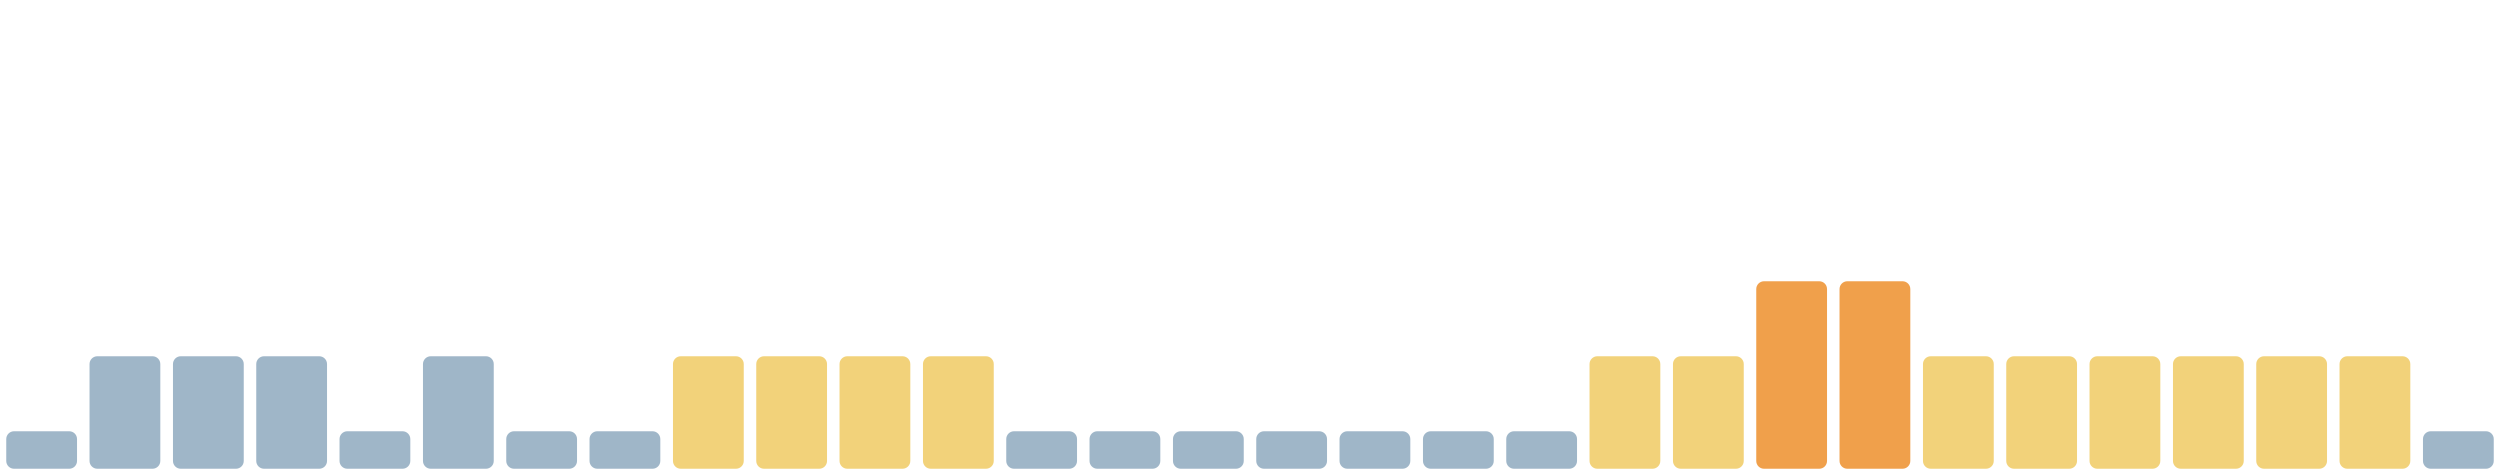
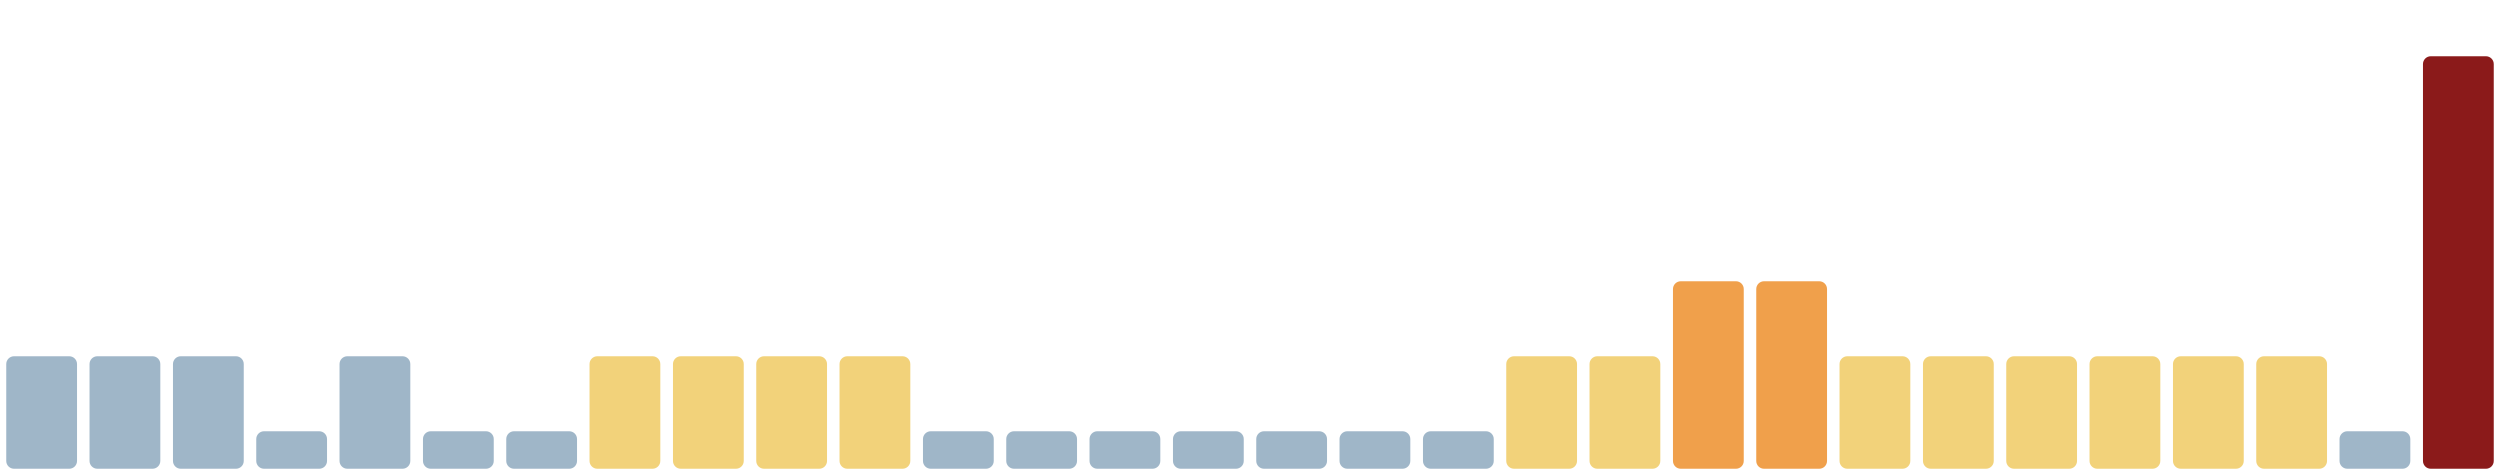
<svg xmlns="http://www.w3.org/2000/svg" viewBox="0 0 1600 300" width="1600" height="300" preserveAspectRatio="none" role="img" aria-label="Índice de huella climática de los últimos 30 días">
-   <rect x="4.0" y="276" width="45.3" height="24" rx="5" fill="#9fb6c8" />
+   <rect x="4.0" y="228" width="45.3" height="72" rx="5" fill="#9fb6c8" />
  <rect x="57.3" y="228" width="45.3" height="72" rx="5" fill="#9fb6c8" />
  <rect x="110.7" y="228" width="45.3" height="72" rx="5" fill="#9fb6c8" />
-   <rect x="164.0" y="228" width="45.3" height="72" rx="5" fill="#9fb6c8" />
-   <rect x="217.3" y="276" width="45.3" height="24" rx="5" fill="#9fb6c8" />
-   <rect x="270.7" y="228" width="45.3" height="72" rx="5" fill="#9fb6c8" />
+   <rect x="164.0" y="276" width="45.3" height="24" rx="5" fill="#9fb6c8" />
+   <rect x="217.3" y="228" width="45.3" height="72" rx="5" fill="#9fb6c8" />
+   <rect x="270.7" y="276" width="45.3" height="24" rx="5" fill="#9fb6c8" />
  <rect x="324.0" y="276" width="45.3" height="24" rx="5" fill="#9fb6c8" />
-   <rect x="377.3" y="276" width="45.3" height="24" rx="5" fill="#9fb6c8" />
+   <rect x="377.3" y="228" width="45.3" height="72" rx="5" fill="#f2d27a" />
  <rect x="430.7" y="228" width="45.3" height="72" rx="5" fill="#f2d27a" />
  <rect x="484.0" y="228" width="45.3" height="72" rx="5" fill="#f2d27a" />
  <rect x="537.3" y="228" width="45.3" height="72" rx="5" fill="#f2d27a" />
-   <rect x="590.7" y="228" width="45.3" height="72" rx="5" fill="#f2d27a" />
+   <rect x="590.7" y="276" width="45.3" height="24" rx="5" fill="#9fb6c8" />
  <rect x="644.0" y="276" width="45.3" height="24" rx="5" fill="#9fb6c8" />
  <rect x="697.3" y="276" width="45.3" height="24" rx="5" fill="#9fb6c8" />
  <rect x="750.7" y="276" width="45.3" height="24" rx="5" fill="#9fb6c8" />
  <rect x="804.0" y="276" width="45.3" height="24" rx="5" fill="#9fb6c8" />
  <rect x="857.3" y="276" width="45.3" height="24" rx="5" fill="#9fb6c8" />
  <rect x="910.7" y="276" width="45.3" height="24" rx="5" fill="#9fb6c8" />
-   <rect x="964.0" y="276" width="45.3" height="24" rx="5" fill="#9fb6c8" />
+   <rect x="964.0" y="228" width="45.3" height="72" rx="5" fill="#f2d27a" />
  <rect x="1017.3" y="228" width="45.3" height="72" rx="5" fill="#f2d27a" />
-   <rect x="1070.7" y="228" width="45.3" height="72" rx="5" fill="#f2d27a" />
+   <rect x="1070.7" y="180" width="45.3" height="120" rx="5" fill="#f0a04b" />
  <rect x="1124.0" y="180" width="45.3" height="120" rx="5" fill="#f0a04b" />
-   <rect x="1177.3" y="180" width="45.3" height="120" rx="5" fill="#f0a04b" />
+   <rect x="1177.3" y="228" width="45.3" height="72" rx="5" fill="#f2d27a" />
  <rect x="1230.7" y="228" width="45.3" height="72" rx="5" fill="#f2d27a" />
  <rect x="1284.0" y="228" width="45.3" height="72" rx="5" fill="#f2d27a" />
  <rect x="1337.3" y="228" width="45.3" height="72" rx="5" fill="#f2d27a" />
  <rect x="1390.7" y="228" width="45.3" height="72" rx="5" fill="#f2d27a" />
  <rect x="1444.0" y="228" width="45.3" height="72" rx="5" fill="#f2d27a" />
-   <rect x="1497.3" y="228" width="45.3" height="72" rx="5" fill="#f2d27a" />
-   <rect x="1550.7" y="276" width="45.3" height="24" rx="5" fill="#9fb6c8" />
+   <rect x="1497.3" y="276" width="45.3" height="24" rx="5" fill="#9fb6c8" />
+   <rect x="1550.7" y="36" width="45.3" height="264" rx="5" fill="#8b1a1a" />
</svg>
